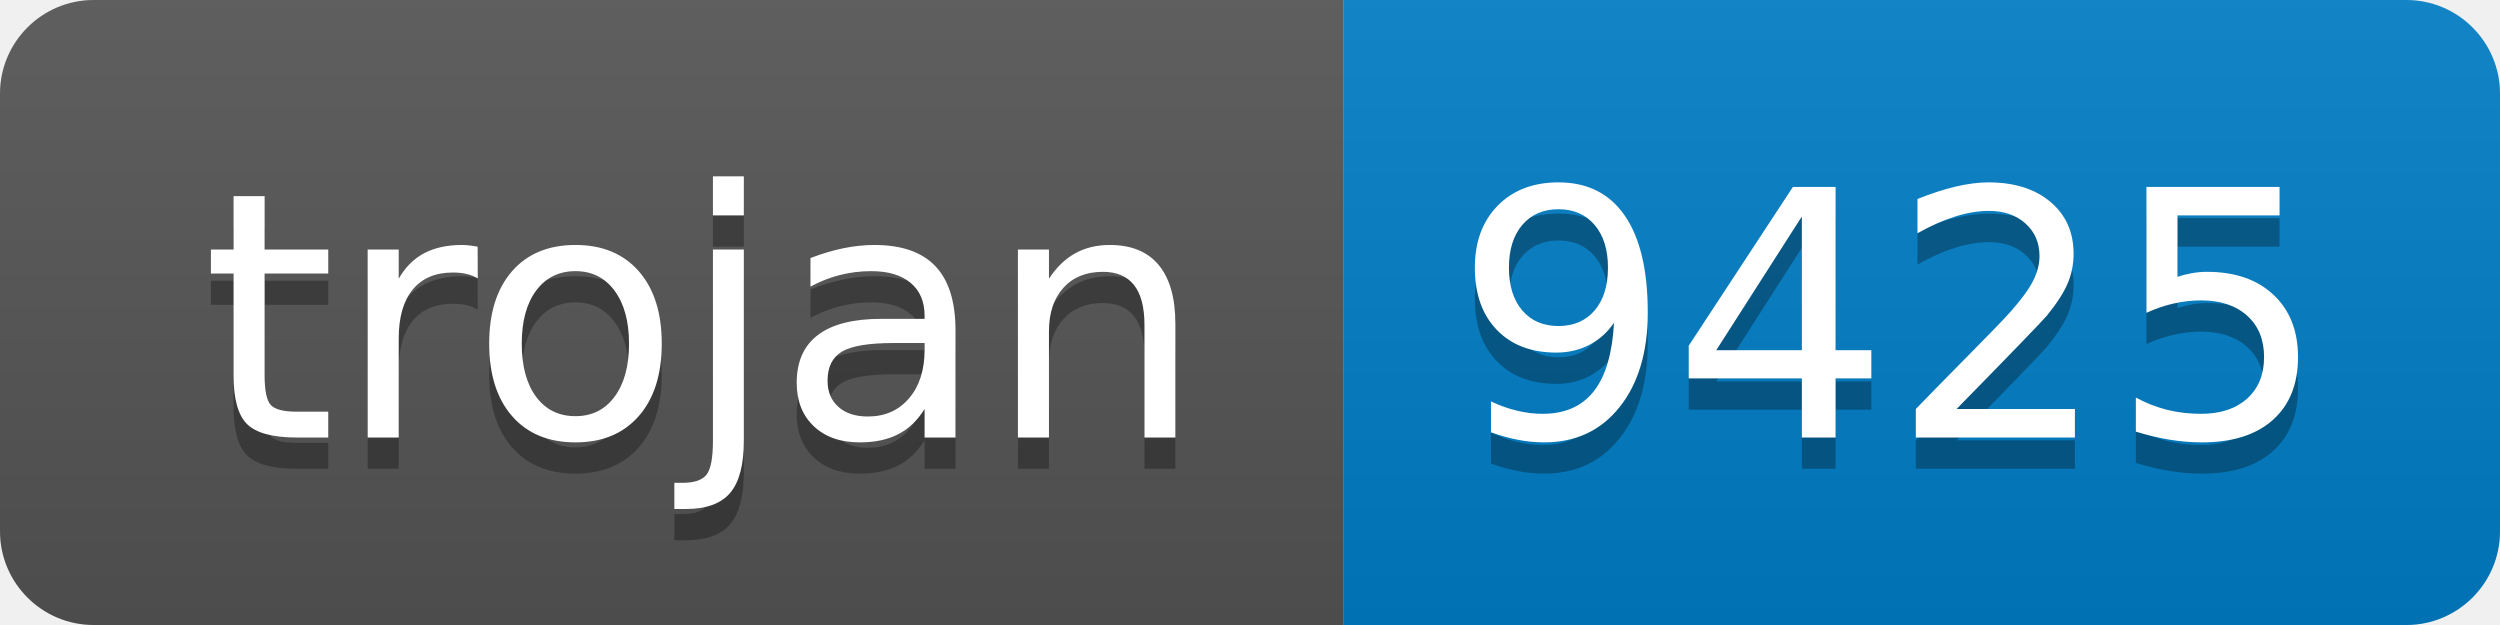
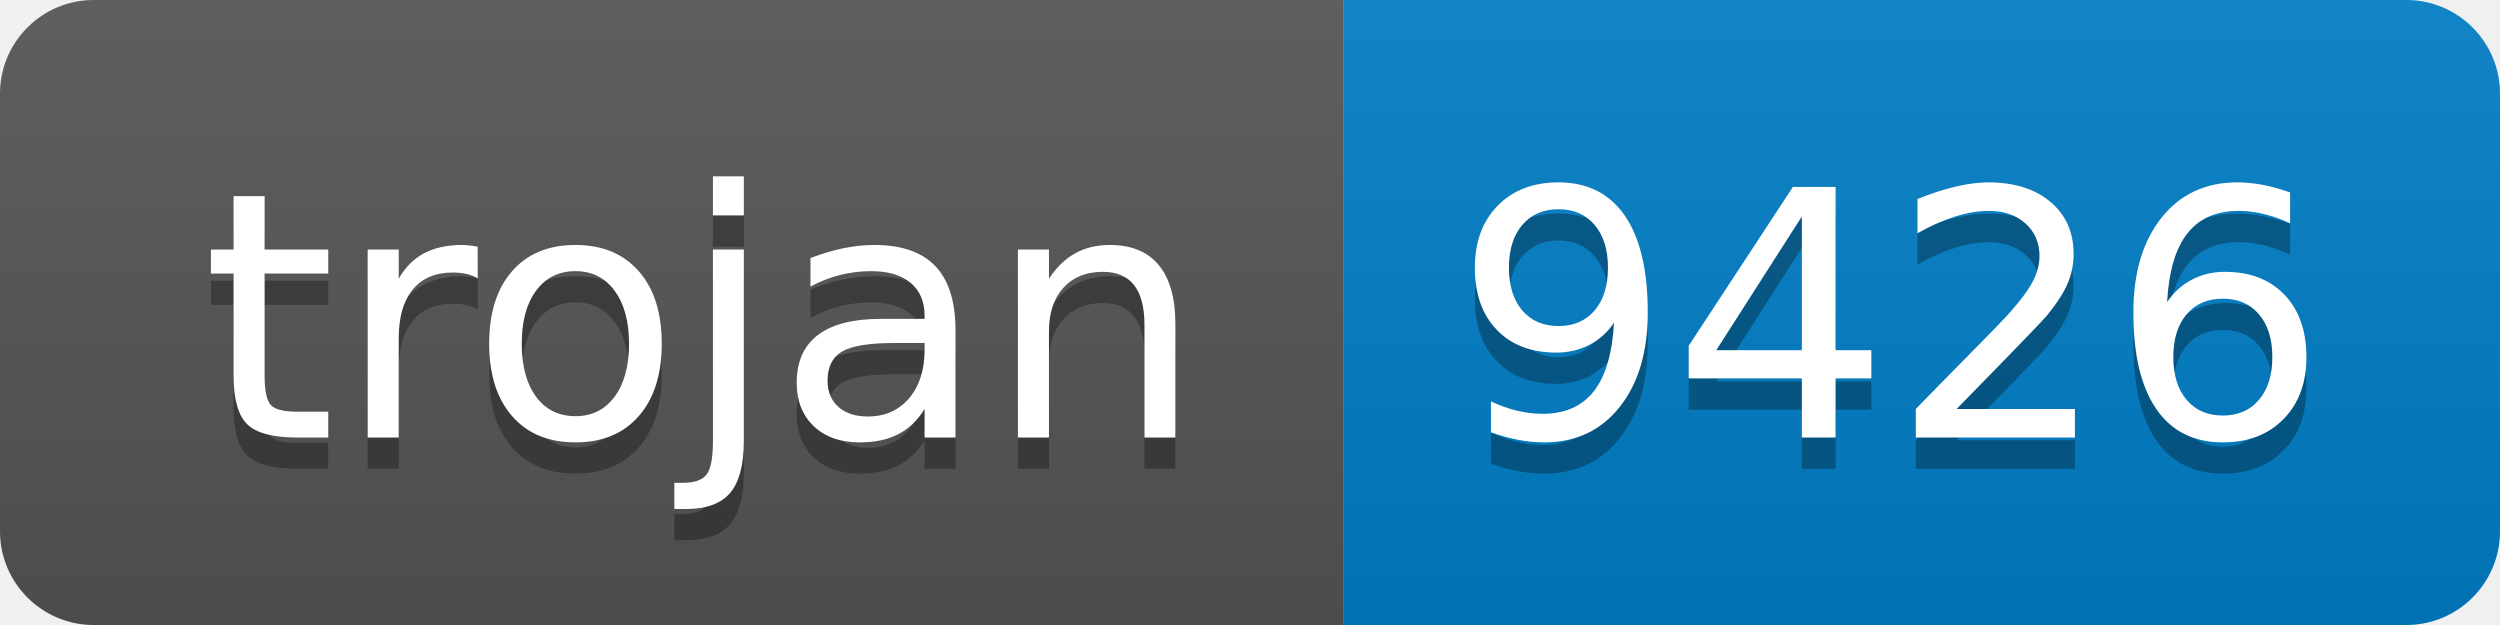
- <svg xmlns="http://www.w3.org/2000/svg" width="80" height="20" role="img" aria-label="trojan: 9425">
+ <svg xmlns="http://www.w3.org/2000/svg" width="80" height="20" role="img" aria-label="trojan: 9426">
  <linearGradient id="s" x2="0" y2="100%">
    <stop offset="0" stop-color="#bbb" stop-opacity=".1" />
    <stop offset="1" stop-opacity=".1" />
  </linearGradient>
  <clipPath id="r">
    <rect width="80" height="20" rx="3" fill="#fff" />
  </clipPath>
  <g clip-path="url(#r)">
    <rect width="43" height="20" fill="#555" />
    <rect x="43" width="37" height="20" fill="#007ec6" />
    <rect width="80" height="20" fill="url(#s)" />
  </g>
  <g fill="#fff" text-anchor="middle" font-family="Verdana,Geneva,DejaVu Sans,sans-serif" text-rendering="geometricPrecision" font-size="110">
    <text aria-hidden="true" x="225" y="150" fill="#010101" fill-opacity=".3" transform="scale(.1)" textLength="330">trojan</text>
    <text x="225" y="140" transform="scale(.1)" fill="#fff" textLength="330">trojan</text>
-     <text aria-hidden="true" x="605" y="150" fill="#010101" fill-opacity=".3" transform="scale(.1)" textLength="270">9425</text>
-     <text x="605" y="140" transform="scale(.1)" fill="#fff" textLength="270">9425</text>
+     <text aria-hidden="true" x="605" y="150" fill="#010101" fill-opacity=".3" transform="scale(.1)" textLength="270">9426</text>
+     <text x="605" y="140" transform="scale(.1)" fill="#fff" textLength="270">9426</text>
  </g>
</svg>
